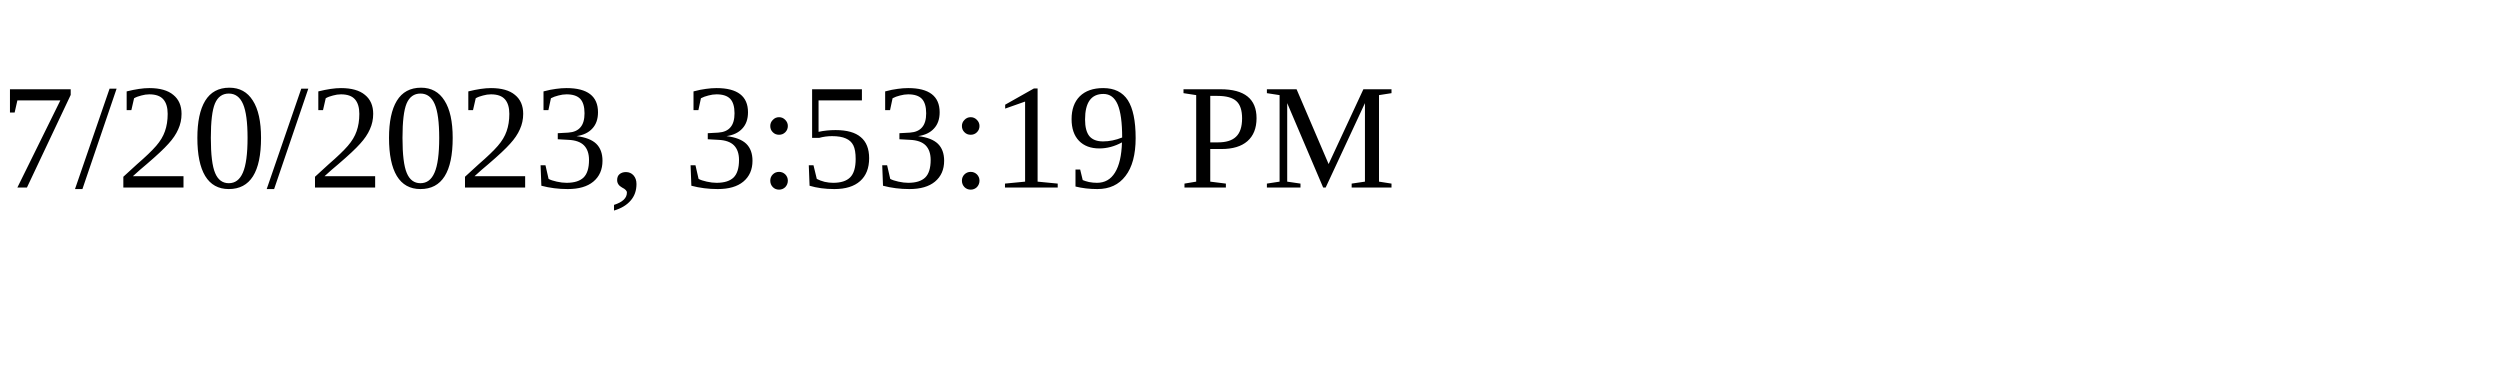
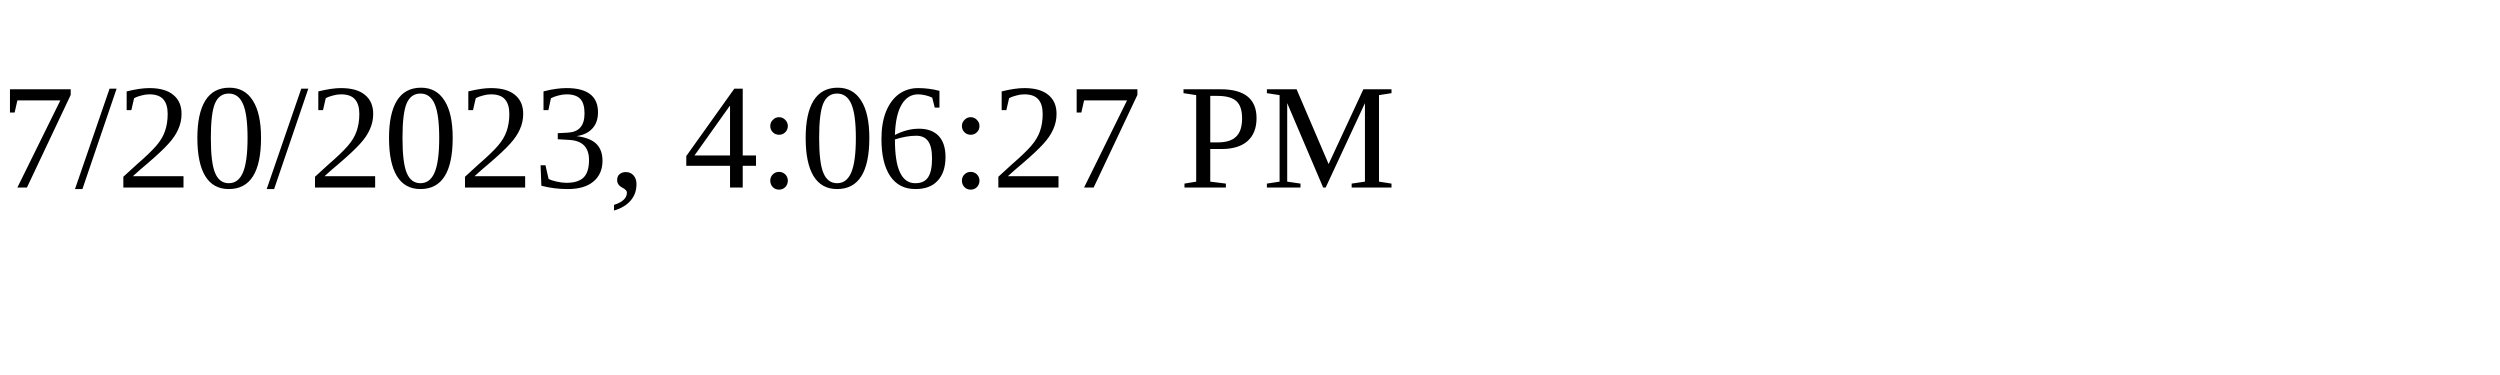
<svg xmlns="http://www.w3.org/2000/svg" height="30" width="200">
-   <text x="0" y="15">7/20/2023, 3:53:19 PM</text>
+   <text x="0" y="15">7/20/2023, 4:06:27 PM</text>
</svg>
